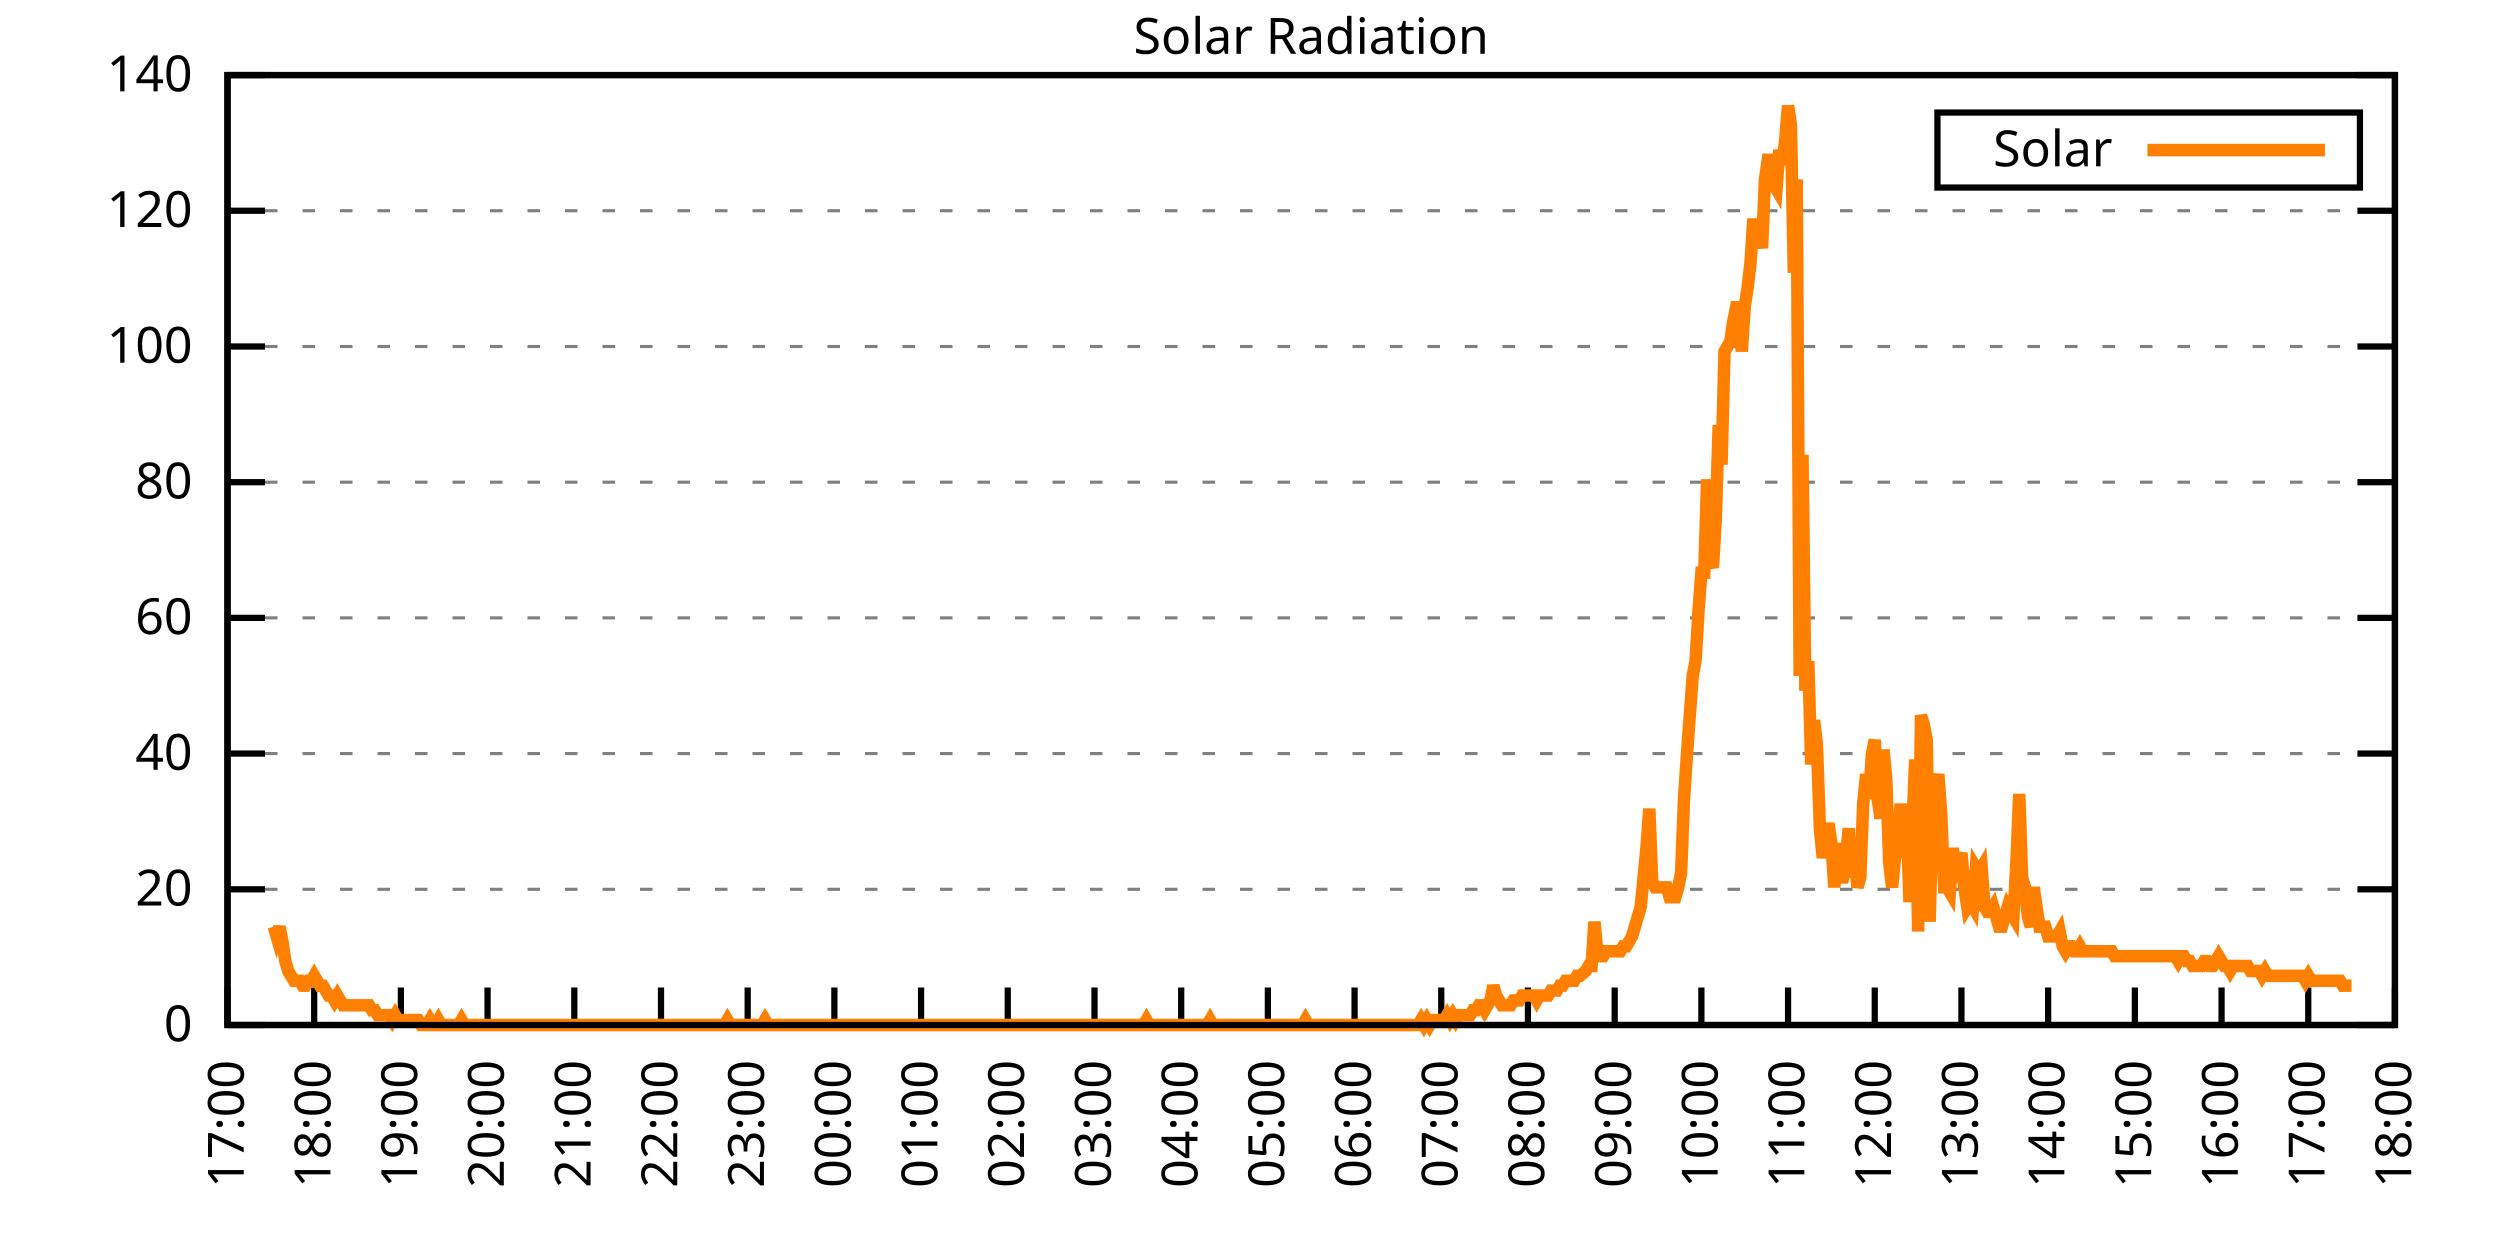
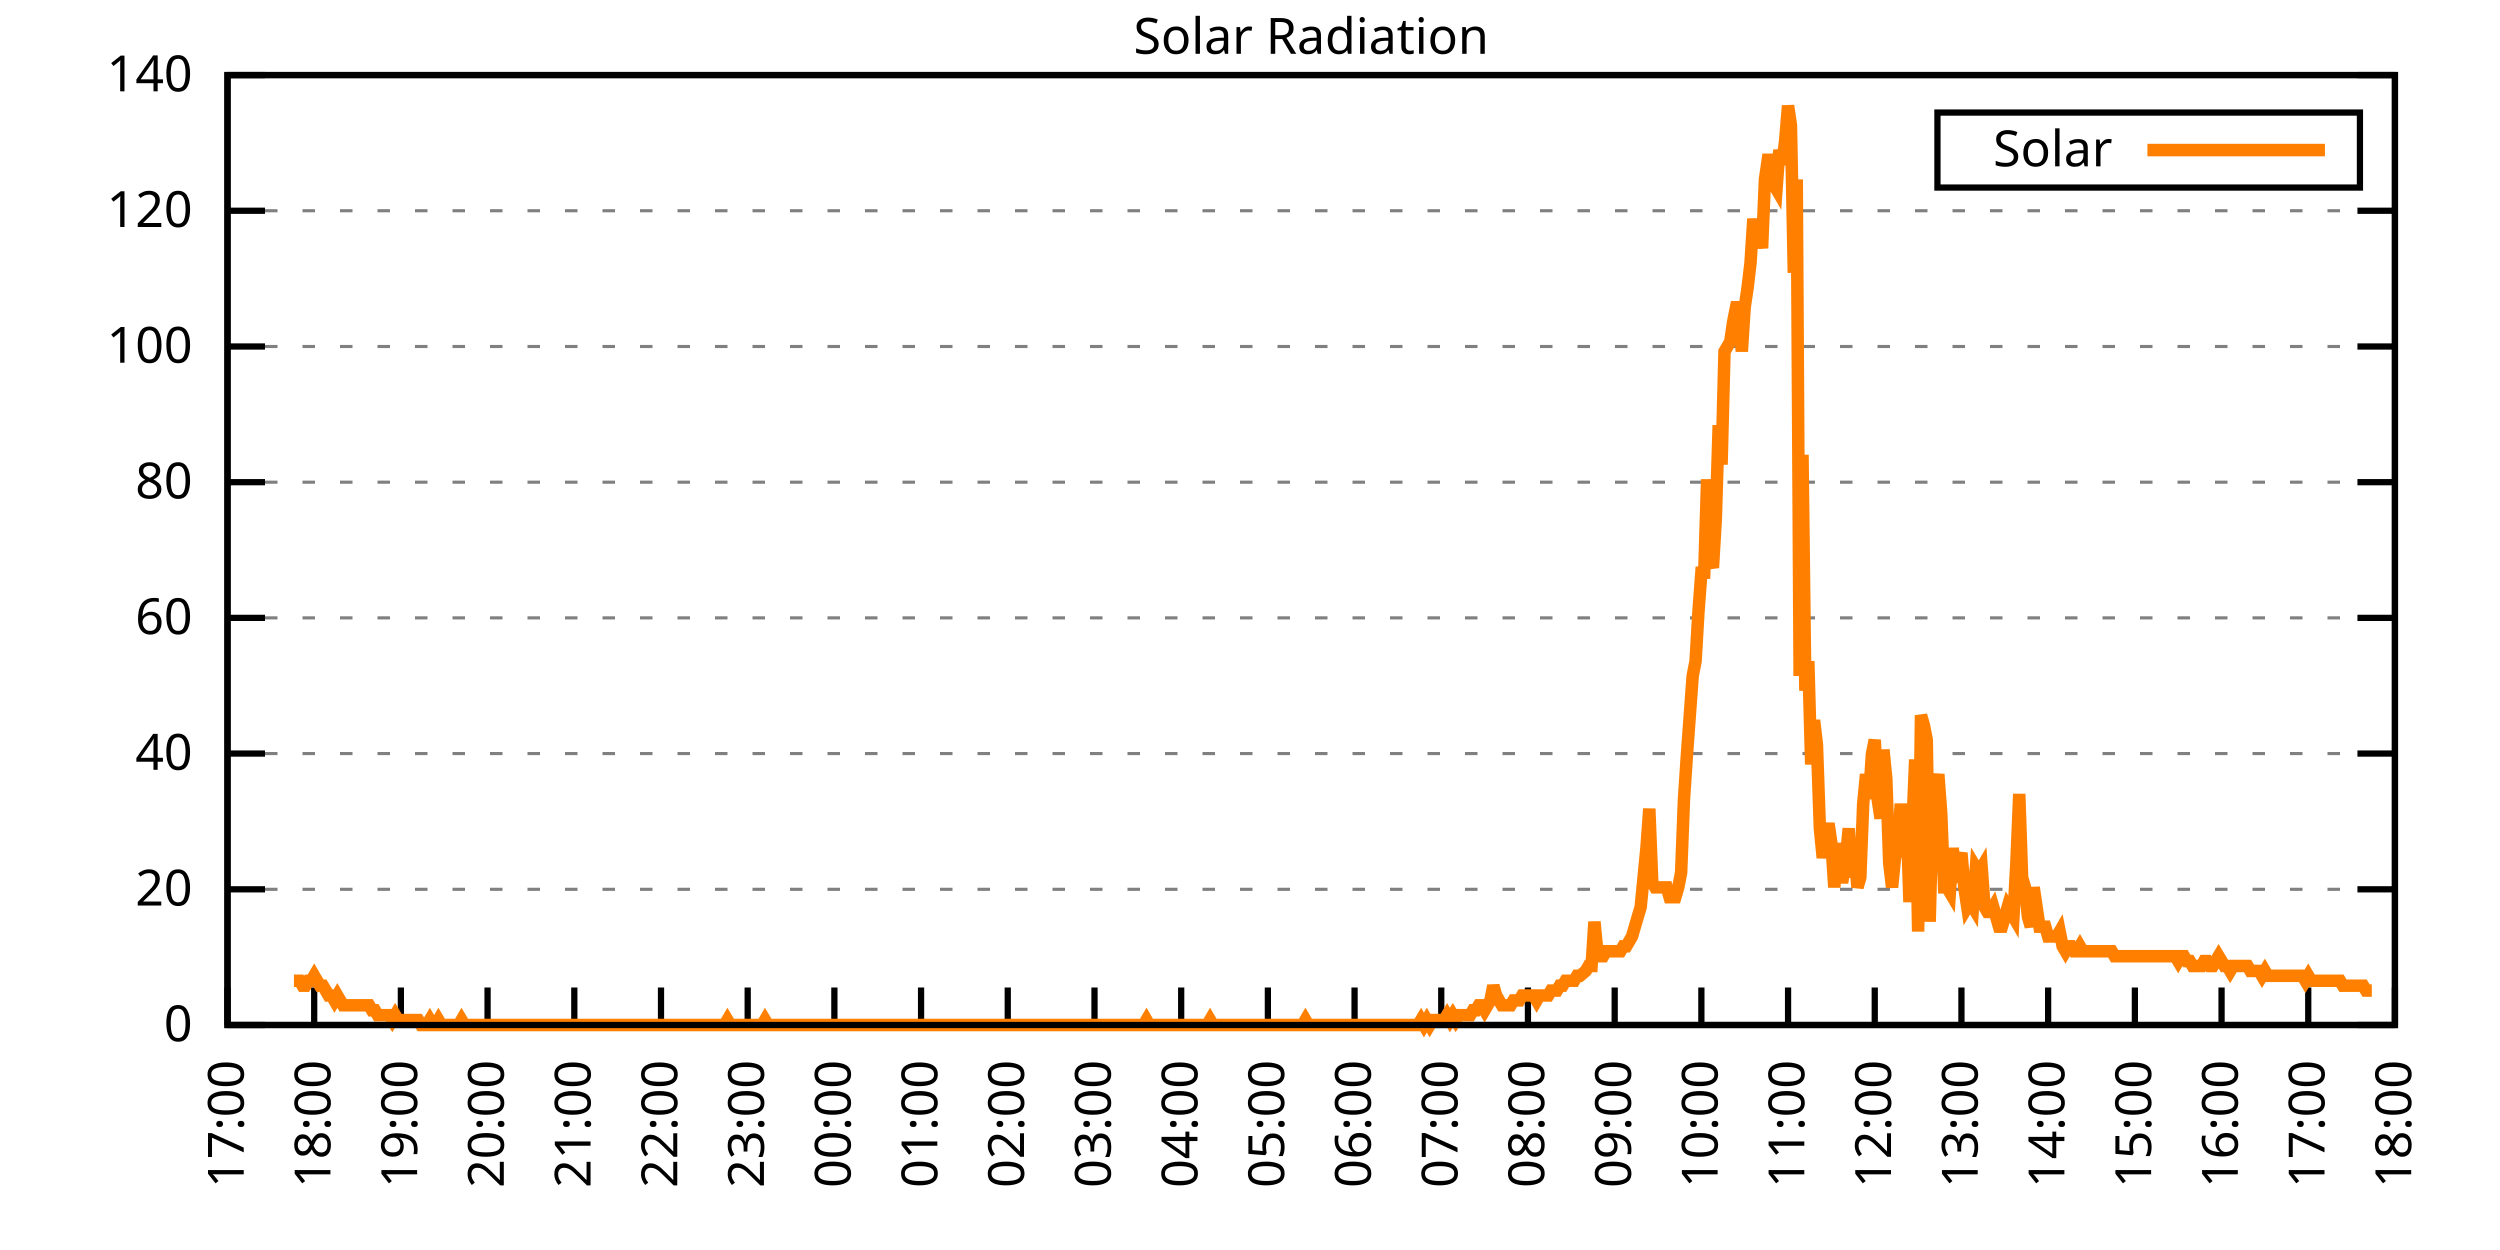
<svg xmlns="http://www.w3.org/2000/svg" xmlns:xlink="http://www.w3.org/1999/xlink" width="400" height="200" viewBox="0 0 400 200">
  <g id="gnuplot_canvas">
    <rect x="0" y="0" width="400" height="200" fill="none" />
    <defs>
      <circle id="gpDot" r="0.5" stroke-width="0.5" stroke="currentColor" />
      <path id="gpPt0" stroke-width="0.333" stroke="currentColor" d="M-1,0 h2 M0,-1 v2" />
      <path id="gpPt1" stroke-width="0.333" stroke="currentColor" d="M-1,-1 L1,1 M1,-1 L-1,1" />
      <path id="gpPt2" stroke-width="0.333" stroke="currentColor" d="M-1,0 L1,0 M0,-1 L0,1 M-1,-1 L1,1 M-1,1 L1,-1" />
      <rect id="gpPt3" stroke-width="0.333" stroke="currentColor" x="-1" y="-1" width="2" height="2" />
      <rect id="gpPt4" stroke-width="0.333" stroke="currentColor" fill="currentColor" x="-1" y="-1" width="2" height="2" />
      <circle id="gpPt5" stroke-width="0.333" stroke="currentColor" cx="0" cy="0" r="1" />
      <use xlink:href="#gpPt5" id="gpPt6" fill="currentColor" stroke="none" />
      <path id="gpPt7" stroke-width="0.333" stroke="currentColor" d="M0,-1.33 L-1.33,0.67 L1.33,0.67 z" />
      <use xlink:href="#gpPt7" id="gpPt8" fill="currentColor" stroke="none" />
      <use xlink:href="#gpPt7" id="gpPt9" stroke="currentColor" transform="rotate(180)" />
      <use xlink:href="#gpPt9" id="gpPt10" fill="currentColor" stroke="none" />
      <use xlink:href="#gpPt3" id="gpPt11" stroke="currentColor" transform="rotate(45)" />
      <use xlink:href="#gpPt11" id="gpPt12" fill="currentColor" stroke="none" />
      <path id="gpPt13" stroke-width="0.333" stroke="currentColor" d="M0,1.330 L1.265,0.411 L0.782,-1.067 L-0.782,-1.076 L-1.265,0.411 z" />
      <use xlink:href="#gpPt13" id="gpPt14" fill="currentColor" stroke="none" />
      <filter id="textbox" filterUnits="objectBoundingBox" x="0" y="0" height="1" width="1">
        <feFlood flood-color="white" flood-opacity="1" result="bgnd" />
        <feComposite in="SourceGraphic" in2="bgnd" operator="atop" />
      </filter>
      <filter id="greybox" filterUnits="objectBoundingBox" x="0" y="0" height="1" width="1">
        <feFlood flood-color="lightgrey" flood-opacity="1" result="grey" />
        <feComposite in="SourceGraphic" in2="grey" operator="atop" />
      </filter>
    </defs>
    <g fill="none" color="white" stroke="currentColor" stroke-width="1.00" stroke-linecap="butt" stroke-linejoin="miter">
</g>
    <g fill="none" color="black" stroke="currentColor" stroke-width="1.00" stroke-linecap="butt" stroke-linejoin="miter">
      <g stroke="none" shape-rendering="crispEdges">
        <polygon fill="rgb(255, 255, 255)" points="36.40,164.00 383.18,164.00 383.18,12.02 36.40,12.02 " />
      </g>
    </g>
    <g fill="none" color="black" stroke="currentColor" stroke-width="1.00" stroke-linecap="butt" stroke-linejoin="miter">
</g>
    <g fill="none" color="black" stroke="black" stroke-width="0.50" stroke-linecap="butt" stroke-linejoin="miter">
</g>
    <g fill="none" color="gray" stroke="currentColor" stroke-width="0.50" stroke-linecap="butt" stroke-linejoin="miter">
      <path stroke="gray" stroke-dasharray="2,4" class="gridline" d="M36.40,164.00 L383.19,164.00  " />
    </g>
    <g fill="none" color="gray" stroke="gray" stroke-width="1.00" stroke-linecap="butt" stroke-linejoin="miter">
</g>
    <g fill="none" color="black" stroke="currentColor" stroke-width="1.00" stroke-linecap="butt" stroke-linejoin="miter">
      <path stroke="black" d="M36.40,164.00 L42.40,164.00 M383.19,164.00 L377.19,164.00  " />
      <g transform="translate(30.80,166.60)" stroke="none" fill="black" font-family="Sans" font-size="8.00" text-anchor="end">
        <text>
          <tspan font-family="Sans"> 0</tspan>
        </text>
      </g>
    </g>
    <g fill="none" color="black" stroke="currentColor" stroke-width="1.00" stroke-linecap="butt" stroke-linejoin="miter">
</g>
    <g fill="none" color="black" stroke="black" stroke-width="0.50" stroke-linecap="butt" stroke-linejoin="miter">
</g>
    <g fill="none" color="gray" stroke="currentColor" stroke-width="0.50" stroke-linecap="butt" stroke-linejoin="miter">
      <path stroke="gray" stroke-dasharray="2,4" class="gridline" d="M36.40,142.29 L383.19,142.29  " />
    </g>
    <g fill="none" color="gray" stroke="gray" stroke-width="1.00" stroke-linecap="butt" stroke-linejoin="miter">
</g>
    <g fill="none" color="black" stroke="currentColor" stroke-width="1.00" stroke-linecap="butt" stroke-linejoin="miter">
      <path stroke="black" d="M36.40,142.29 L42.40,142.29 M383.19,142.29 L377.19,142.29  " />
      <g transform="translate(30.80,144.89)" stroke="none" fill="black" font-family="Sans" font-size="8.00" text-anchor="end">
        <text>
          <tspan font-family="Sans"> 20</tspan>
        </text>
      </g>
    </g>
    <g fill="none" color="black" stroke="currentColor" stroke-width="1.00" stroke-linecap="butt" stroke-linejoin="miter">
</g>
    <g fill="none" color="black" stroke="black" stroke-width="0.50" stroke-linecap="butt" stroke-linejoin="miter">
</g>
    <g fill="none" color="gray" stroke="currentColor" stroke-width="0.50" stroke-linecap="butt" stroke-linejoin="miter">
      <path stroke="gray" stroke-dasharray="2,4" class="gridline" d="M36.40,120.57 L383.19,120.57  " />
    </g>
    <g fill="none" color="gray" stroke="gray" stroke-width="1.00" stroke-linecap="butt" stroke-linejoin="miter">
</g>
    <g fill="none" color="black" stroke="currentColor" stroke-width="1.00" stroke-linecap="butt" stroke-linejoin="miter">
      <path stroke="black" d="M36.40,120.57 L42.40,120.57 M383.19,120.57 L377.19,120.57  " />
      <g transform="translate(30.80,123.17)" stroke="none" fill="black" font-family="Sans" font-size="8.00" text-anchor="end">
        <text>
          <tspan font-family="Sans"> 40</tspan>
        </text>
      </g>
    </g>
    <g fill="none" color="black" stroke="currentColor" stroke-width="1.00" stroke-linecap="butt" stroke-linejoin="miter">
</g>
    <g fill="none" color="black" stroke="black" stroke-width="0.50" stroke-linecap="butt" stroke-linejoin="miter">
</g>
    <g fill="none" color="gray" stroke="currentColor" stroke-width="0.50" stroke-linecap="butt" stroke-linejoin="miter">
      <path stroke="gray" stroke-dasharray="2,4" class="gridline" d="M36.40,98.86 L383.19,98.86  " />
    </g>
    <g fill="none" color="gray" stroke="gray" stroke-width="1.00" stroke-linecap="butt" stroke-linejoin="miter">
</g>
    <g fill="none" color="black" stroke="currentColor" stroke-width="1.00" stroke-linecap="butt" stroke-linejoin="miter">
      <path stroke="black" d="M36.40,98.86 L42.40,98.86 M383.19,98.86 L377.19,98.86  " />
      <g transform="translate(30.80,101.46)" stroke="none" fill="black" font-family="Sans" font-size="8.00" text-anchor="end">
        <text>
          <tspan font-family="Sans"> 60</tspan>
        </text>
      </g>
    </g>
    <g fill="none" color="black" stroke="currentColor" stroke-width="1.00" stroke-linecap="butt" stroke-linejoin="miter">
</g>
    <g fill="none" color="black" stroke="black" stroke-width="0.50" stroke-linecap="butt" stroke-linejoin="miter">
</g>
    <g fill="none" color="gray" stroke="currentColor" stroke-width="0.50" stroke-linecap="butt" stroke-linejoin="miter">
      <path stroke="gray" stroke-dasharray="2,4" class="gridline" d="M36.40,77.15 L383.19,77.15  " />
    </g>
    <g fill="none" color="gray" stroke="gray" stroke-width="1.00" stroke-linecap="butt" stroke-linejoin="miter">
</g>
    <g fill="none" color="black" stroke="currentColor" stroke-width="1.00" stroke-linecap="butt" stroke-linejoin="miter">
      <path stroke="black" d="M36.40,77.15 L42.40,77.15 M383.19,77.15 L377.19,77.15  " />
      <g transform="translate(30.80,79.75)" stroke="none" fill="black" font-family="Sans" font-size="8.00" text-anchor="end">
        <text>
          <tspan font-family="Sans"> 80</tspan>
        </text>
      </g>
    </g>
    <g fill="none" color="black" stroke="currentColor" stroke-width="1.00" stroke-linecap="butt" stroke-linejoin="miter">
</g>
    <g fill="none" color="black" stroke="black" stroke-width="0.50" stroke-linecap="butt" stroke-linejoin="miter">
</g>
    <g fill="none" color="gray" stroke="currentColor" stroke-width="0.50" stroke-linecap="butt" stroke-linejoin="miter">
      <path stroke="gray" stroke-dasharray="2,4" class="gridline" d="M36.40,55.44 L383.19,55.44  " />
    </g>
    <g fill="none" color="gray" stroke="gray" stroke-width="1.00" stroke-linecap="butt" stroke-linejoin="miter">
</g>
    <g fill="none" color="black" stroke="currentColor" stroke-width="1.00" stroke-linecap="butt" stroke-linejoin="miter">
      <path stroke="black" d="M36.40,55.44 L42.40,55.44 M383.19,55.44 L377.19,55.44  " />
      <g transform="translate(30.80,58.04)" stroke="none" fill="black" font-family="Sans" font-size="8.00" text-anchor="end">
        <text>
          <tspan font-family="Sans"> 100</tspan>
        </text>
      </g>
    </g>
    <g fill="none" color="black" stroke="currentColor" stroke-width="1.00" stroke-linecap="butt" stroke-linejoin="miter">
</g>
    <g fill="none" color="black" stroke="black" stroke-width="0.50" stroke-linecap="butt" stroke-linejoin="miter">
</g>
    <g fill="none" color="gray" stroke="currentColor" stroke-width="0.50" stroke-linecap="butt" stroke-linejoin="miter">
      <path stroke="gray" stroke-dasharray="2,4" class="gridline" d="M36.40,33.72 L383.19,33.72  " />
    </g>
    <g fill="none" color="gray" stroke="gray" stroke-width="1.00" stroke-linecap="butt" stroke-linejoin="miter">
</g>
    <g fill="none" color="black" stroke="currentColor" stroke-width="1.00" stroke-linecap="butt" stroke-linejoin="miter">
      <path stroke="black" d="M36.40,33.72 L42.40,33.72 M383.19,33.72 L377.19,33.72  " />
      <g transform="translate(30.80,36.32)" stroke="none" fill="black" font-family="Sans" font-size="8.00" text-anchor="end">
        <text>
          <tspan font-family="Sans"> 120</tspan>
        </text>
      </g>
    </g>
    <g fill="none" color="black" stroke="currentColor" stroke-width="1.00" stroke-linecap="butt" stroke-linejoin="miter">
</g>
    <g fill="none" color="black" stroke="black" stroke-width="0.50" stroke-linecap="butt" stroke-linejoin="miter">
</g>
    <g fill="none" color="gray" stroke="currentColor" stroke-width="0.50" stroke-linecap="butt" stroke-linejoin="miter">
      <path stroke="gray" stroke-dasharray="2,4" class="gridline" d="M36.40,12.01 L383.19,12.01  " />
    </g>
    <g fill="none" color="gray" stroke="gray" stroke-width="1.00" stroke-linecap="butt" stroke-linejoin="miter">
</g>
    <g fill="none" color="black" stroke="currentColor" stroke-width="1.00" stroke-linecap="butt" stroke-linejoin="miter">
      <path stroke="black" d="M36.40,12.01 L42.40,12.01 M383.19,12.01 L377.19,12.01  " />
      <g transform="translate(30.80,14.61)" stroke="none" fill="black" font-family="Sans" font-size="8.00" text-anchor="end">
        <text>
          <tspan font-family="Sans"> 140</tspan>
        </text>
      </g>
    </g>
    <g fill="none" color="black" stroke="currentColor" stroke-width="1.00" stroke-linecap="butt" stroke-linejoin="miter">
      <path stroke="black" d="M36.40,164.00 L36.40,158.00  " />
      <g transform="translate(39.00,169.60) rotate(270.00)" stroke="none" fill="black" font-family="Sans" font-size="8.00" text-anchor="end">
        <text>
          <tspan font-family="Sans">17:00</tspan>
        </text>
      </g>
    </g>
    <g fill="none" color="black" stroke="currentColor" stroke-width="1.00" stroke-linecap="butt" stroke-linejoin="miter">
      <path stroke="black" d="M50.27,164.00 L50.27,158.00  " />
      <g transform="translate(52.87,169.60) rotate(270.00)" stroke="none" fill="black" font-family="Sans" font-size="8.00" text-anchor="end">
        <text>
          <tspan font-family="Sans">18:00</tspan>
        </text>
      </g>
    </g>
    <g fill="none" color="black" stroke="currentColor" stroke-width="1.00" stroke-linecap="butt" stroke-linejoin="miter">
      <path stroke="black" d="M64.14,164.00 L64.14,158.00  " />
      <g transform="translate(66.74,169.60) rotate(270.00)" stroke="none" fill="black" font-family="Sans" font-size="8.00" text-anchor="end">
        <text>
          <tspan font-family="Sans">19:00</tspan>
        </text>
      </g>
    </g>
    <g fill="none" color="black" stroke="currentColor" stroke-width="1.00" stroke-linecap="butt" stroke-linejoin="miter">
      <path stroke="black" d="M78.01,164.00 L78.01,158.00  " />
      <g transform="translate(80.61,169.60) rotate(270.00)" stroke="none" fill="black" font-family="Sans" font-size="8.00" text-anchor="end">
        <text>
          <tspan font-family="Sans">20:00</tspan>
        </text>
      </g>
    </g>
    <g fill="none" color="black" stroke="currentColor" stroke-width="1.00" stroke-linecap="butt" stroke-linejoin="miter">
      <path stroke="black" d="M91.89,164.00 L91.89,158.00  " />
      <g transform="translate(94.49,169.60) rotate(270.00)" stroke="none" fill="black" font-family="Sans" font-size="8.00" text-anchor="end">
        <text>
          <tspan font-family="Sans">21:00</tspan>
        </text>
      </g>
    </g>
    <g fill="none" color="black" stroke="currentColor" stroke-width="1.00" stroke-linecap="butt" stroke-linejoin="miter">
      <path stroke="black" d="M105.76,164.00 L105.76,158.00  " />
      <g transform="translate(108.36,169.60) rotate(270.00)" stroke="none" fill="black" font-family="Sans" font-size="8.00" text-anchor="end">
        <text>
          <tspan font-family="Sans">22:00</tspan>
        </text>
      </g>
    </g>
    <g fill="none" color="black" stroke="currentColor" stroke-width="1.00" stroke-linecap="butt" stroke-linejoin="miter">
      <path stroke="black" d="M119.63,164.00 L119.63,158.00  " />
      <g transform="translate(122.23,169.60) rotate(270.00)" stroke="none" fill="black" font-family="Sans" font-size="8.00" text-anchor="end">
        <text>
          <tspan font-family="Sans">23:00</tspan>
        </text>
      </g>
    </g>
    <g fill="none" color="black" stroke="currentColor" stroke-width="1.00" stroke-linecap="butt" stroke-linejoin="miter">
      <path stroke="black" d="M133.50,164.00 L133.50,158.00  " />
      <g transform="translate(136.10,169.60) rotate(270.00)" stroke="none" fill="black" font-family="Sans" font-size="8.00" text-anchor="end">
        <text>
          <tspan font-family="Sans">00:00</tspan>
        </text>
      </g>
    </g>
    <g fill="none" color="black" stroke="currentColor" stroke-width="1.00" stroke-linecap="butt" stroke-linejoin="miter">
      <path stroke="black" d="M147.37,164.00 L147.37,158.00  " />
      <g transform="translate(149.97,169.60) rotate(270.00)" stroke="none" fill="black" font-family="Sans" font-size="8.00" text-anchor="end">
        <text>
          <tspan font-family="Sans">01:00</tspan>
        </text>
      </g>
    </g>
    <g fill="none" color="black" stroke="currentColor" stroke-width="1.00" stroke-linecap="butt" stroke-linejoin="miter">
      <path stroke="black" d="M161.24,164.00 L161.24,158.00  " />
      <g transform="translate(163.84,169.60) rotate(270.00)" stroke="none" fill="black" font-family="Sans" font-size="8.00" text-anchor="end">
        <text>
          <tspan font-family="Sans">02:00</tspan>
        </text>
      </g>
    </g>
    <g fill="none" color="black" stroke="currentColor" stroke-width="1.00" stroke-linecap="butt" stroke-linejoin="miter">
      <path stroke="black" d="M175.12,164.00 L175.12,158.00  " />
      <g transform="translate(177.72,169.60) rotate(270.00)" stroke="none" fill="black" font-family="Sans" font-size="8.00" text-anchor="end">
        <text>
          <tspan font-family="Sans">03:00</tspan>
        </text>
      </g>
    </g>
    <g fill="none" color="black" stroke="currentColor" stroke-width="1.00" stroke-linecap="butt" stroke-linejoin="miter">
      <path stroke="black" d="M188.99,164.00 L188.99,158.00  " />
      <g transform="translate(191.59,169.60) rotate(270.00)" stroke="none" fill="black" font-family="Sans" font-size="8.00" text-anchor="end">
        <text>
          <tspan font-family="Sans">04:00</tspan>
        </text>
      </g>
    </g>
    <g fill="none" color="black" stroke="currentColor" stroke-width="1.00" stroke-linecap="butt" stroke-linejoin="miter">
      <path stroke="black" d="M202.86,164.00 L202.86,158.00  " />
      <g transform="translate(205.46,169.60) rotate(270.00)" stroke="none" fill="black" font-family="Sans" font-size="8.00" text-anchor="end">
        <text>
          <tspan font-family="Sans">05:00</tspan>
        </text>
      </g>
    </g>
    <g fill="none" color="black" stroke="currentColor" stroke-width="1.00" stroke-linecap="butt" stroke-linejoin="miter">
      <path stroke="black" d="M216.73,164.00 L216.73,158.00  " />
      <g transform="translate(219.33,169.60) rotate(270.00)" stroke="none" fill="black" font-family="Sans" font-size="8.00" text-anchor="end">
        <text>
          <tspan font-family="Sans">06:00</tspan>
        </text>
      </g>
    </g>
    <g fill="none" color="black" stroke="currentColor" stroke-width="1.00" stroke-linecap="butt" stroke-linejoin="miter">
      <path stroke="black" d="M230.60,164.00 L230.60,158.00  " />
      <g transform="translate(233.20,169.60) rotate(270.00)" stroke="none" fill="black" font-family="Sans" font-size="8.00" text-anchor="end">
        <text>
          <tspan font-family="Sans">07:00</tspan>
        </text>
      </g>
    </g>
    <g fill="none" color="black" stroke="currentColor" stroke-width="1.00" stroke-linecap="butt" stroke-linejoin="miter">
      <path stroke="black" d="M244.47,164.00 L244.47,158.00  " />
      <g transform="translate(247.07,169.60) rotate(270.00)" stroke="none" fill="black" font-family="Sans" font-size="8.00" text-anchor="end">
        <text>
          <tspan font-family="Sans">08:00</tspan>
        </text>
      </g>
    </g>
    <g fill="none" color="black" stroke="currentColor" stroke-width="1.00" stroke-linecap="butt" stroke-linejoin="miter">
      <path stroke="black" d="M258.35,164.00 L258.35,158.00  " />
      <g transform="translate(260.95,169.60) rotate(270.00)" stroke="none" fill="black" font-family="Sans" font-size="8.00" text-anchor="end">
        <text>
          <tspan font-family="Sans">09:00</tspan>
        </text>
      </g>
    </g>
    <g fill="none" color="black" stroke="currentColor" stroke-width="1.00" stroke-linecap="butt" stroke-linejoin="miter">
      <path stroke="black" d="M272.22,164.00 L272.22,158.00  " />
      <g transform="translate(274.82,169.60) rotate(270.00)" stroke="none" fill="black" font-family="Sans" font-size="8.00" text-anchor="end">
        <text>
          <tspan font-family="Sans">10:00</tspan>
        </text>
      </g>
    </g>
    <g fill="none" color="black" stroke="currentColor" stroke-width="1.00" stroke-linecap="butt" stroke-linejoin="miter">
      <path stroke="black" d="M286.09,164.00 L286.09,158.00  " />
      <g transform="translate(288.69,169.60) rotate(270.00)" stroke="none" fill="black" font-family="Sans" font-size="8.00" text-anchor="end">
        <text>
          <tspan font-family="Sans">11:00</tspan>
        </text>
      </g>
    </g>
    <g fill="none" color="black" stroke="currentColor" stroke-width="1.00" stroke-linecap="butt" stroke-linejoin="miter">
      <path stroke="black" d="M299.96,164.00 L299.96,158.00  " />
      <g transform="translate(302.56,169.60) rotate(270.00)" stroke="none" fill="black" font-family="Sans" font-size="8.00" text-anchor="end">
        <text>
          <tspan font-family="Sans">12:00</tspan>
        </text>
      </g>
    </g>
    <g fill="none" color="black" stroke="currentColor" stroke-width="1.00" stroke-linecap="butt" stroke-linejoin="miter">
      <path stroke="black" d="M313.83,164.00 L313.83,158.00  " />
      <g transform="translate(316.43,169.60) rotate(270.00)" stroke="none" fill="black" font-family="Sans" font-size="8.00" text-anchor="end">
        <text>
          <tspan font-family="Sans">13:00</tspan>
        </text>
      </g>
    </g>
    <g fill="none" color="black" stroke="currentColor" stroke-width="1.00" stroke-linecap="butt" stroke-linejoin="miter">
      <path stroke="black" d="M327.70,164.00 L327.70,158.00  " />
      <g transform="translate(330.30,169.60) rotate(270.00)" stroke="none" fill="black" font-family="Sans" font-size="8.00" text-anchor="end">
        <text>
          <tspan font-family="Sans">14:00</tspan>
        </text>
      </g>
    </g>
    <g fill="none" color="black" stroke="currentColor" stroke-width="1.00" stroke-linecap="butt" stroke-linejoin="miter">
      <path stroke="black" d="M341.58,164.00 L341.58,158.00  " />
      <g transform="translate(344.18,169.60) rotate(270.00)" stroke="none" fill="black" font-family="Sans" font-size="8.00" text-anchor="end">
        <text>
          <tspan font-family="Sans">15:00</tspan>
        </text>
      </g>
    </g>
    <g fill="none" color="black" stroke="currentColor" stroke-width="1.00" stroke-linecap="butt" stroke-linejoin="miter">
      <path stroke="black" d="M355.45,164.00 L355.45,158.00  " />
      <g transform="translate(358.05,169.60) rotate(270.00)" stroke="none" fill="black" font-family="Sans" font-size="8.00" text-anchor="end">
        <text>
          <tspan font-family="Sans">16:00</tspan>
        </text>
      </g>
    </g>
    <g fill="none" color="black" stroke="currentColor" stroke-width="1.00" stroke-linecap="butt" stroke-linejoin="miter">
      <path stroke="black" d="M369.32,164.00 L369.32,158.00  " />
      <g transform="translate(371.92,169.60) rotate(270.00)" stroke="none" fill="black" font-family="Sans" font-size="8.00" text-anchor="end">
        <text>
          <tspan font-family="Sans">17:00</tspan>
        </text>
      </g>
    </g>
    <g fill="none" color="black" stroke="currentColor" stroke-width="1.00" stroke-linecap="butt" stroke-linejoin="miter">
      <path stroke="black" d="M383.19,164.00 L383.19,158.00  " />
      <g transform="translate(385.79,169.60) rotate(270.00)" stroke="none" fill="black" font-family="Sans" font-size="8.00" text-anchor="end">
        <text>
          <tspan font-family="Sans">18:00</tspan>
        </text>
      </g>
    </g>
    <g fill="none" color="black" stroke="currentColor" stroke-width="1.00" stroke-linecap="butt" stroke-linejoin="miter">
</g>
    <g fill="none" color="black" stroke="currentColor" stroke-width="1.00" stroke-linecap="butt" stroke-linejoin="miter">
      <path stroke="black" d="M36.40,12.01 L36.40,164.00 L383.19,164.00 L383.19,12.01 L36.40,12.01 Z  " />
    </g>
    <g fill="none" color="black" stroke="currentColor" stroke-width="1.00" stroke-linecap="butt" stroke-linejoin="miter">
</g>
    <g fill="none" color="black" stroke="currentColor" stroke-width="1.00" stroke-linecap="butt" stroke-linejoin="miter">
      <path stroke="black" d="M309.99,30.01 L309.99,18.01 L377.59,18.01 L377.59,30.01 L309.99,30.01 Z  " />
    </g>
    <g id="Solar_Radiation_plot_1">
      <g fill="none" color="white" stroke="black" stroke-width="2.00" stroke-linecap="butt" stroke-linejoin="miter">
</g>
      <g fill="none" color="black" stroke="currentColor" stroke-width="2.00" stroke-linecap="butt" stroke-linejoin="miter">
        <g transform="translate(337.99,26.61)" stroke="none" fill="black" font-family="Sans" font-size="8.00" text-anchor="end">
          <text>
            <tspan font-family="Sans">Solar</tspan>
          </text>
        </g>
      </g>
      <g fill="none" color="black" stroke="currentColor" stroke-width="2.00" stroke-linecap="butt" stroke-linejoin="miter">
-         <path stroke="rgb(255, 127,   0)" d="M343.59,24.01 L371.99,24.01 M43.80,148.27 L44.26,149.84 L44.72,148.27 L45.19,150.63 L45.65,153.77 L46.11,155.35   L46.57,156.13 L47.03,156.92 L47.50,156.92 L47.96,156.92 L48.42,157.71 L48.88,157.71 L49.35,156.92 L49.81,156.92   L50.27,156.13 L50.73,156.92 L51.20,157.71 L51.66,157.71 L52.12,158.49 L52.58,159.28 L53.05,159.28 L53.51,160.07   L53.97,159.28 L54.43,160.07 L54.90,160.85 L55.36,160.85 L55.82,160.85 L56.28,160.85 L56.75,160.85 L57.21,160.85   L57.67,160.85 L58.13,160.85 L58.59,160.85 L59.06,160.85 L59.52,161.64 L59.98,161.64 L60.44,162.43 L60.91,162.43   L61.37,162.43 L61.83,162.43 L62.29,162.43 L62.76,163.21 L63.22,162.43 L63.68,163.21 L64.14,163.21 L64.61,163.21   L65.07,163.21 L65.53,163.21 L65.99,163.21 L66.46,163.21 L66.92,163.21 L67.38,164.00 L67.84,164.00 L68.30,164.00   L68.77,163.21 L69.23,164.00 L69.69,164.00 L70.15,163.21 L70.62,164.00 L71.08,164.00 L71.54,164.00 L72.00,164.00   L72.47,164.00 L72.93,164.00 L73.39,164.00 L73.85,163.21 L74.32,164.00 L74.78,164.00 L75.24,164.00 L75.70,164.00   L76.17,164.00 L76.63,164.00 L77.09,164.00 L77.55,164.00 L78.01,164.00 L78.48,164.00 L78.94,164.00 L79.40,164.00   L79.86,164.00 L80.33,164.00 L80.79,164.00 L81.25,164.00 L81.71,164.00 L82.18,164.00 L82.64,164.00 L83.10,164.00   L83.56,164.00 L84.03,164.00 L84.49,164.00 L84.95,164.00 L85.41,164.00 L85.88,164.00 L86.34,164.00 L86.80,164.00   L87.26,164.00 L87.72,164.00 L88.19,164.00 L88.65,164.00 L89.11,164.00 L89.57,164.00 L90.04,164.00 L90.50,164.00   L90.96,164.00 L91.42,164.00 L91.89,164.00 L92.35,164.00 L92.81,164.00 L93.27,164.00 L93.74,164.00 L94.20,164.00   L94.66,164.00 L95.12,164.00 L95.59,164.00 L96.05,164.00 L96.51,164.00 L96.97,164.00 L97.44,164.00 L97.90,164.00   L98.36,164.00 L98.82,164.00 L99.28,164.00 L99.75,164.00 L100.21,164.00 L100.67,164.00 L101.13,164.00 L101.60,164.00   L102.06,164.00 L102.52,164.00 L102.98,164.00 L103.45,164.00 L103.91,164.00 L104.37,164.00 L104.83,164.00 L105.30,164.00   L105.76,164.00 L106.22,164.00 L106.68,164.00 L107.15,164.00 L107.61,164.00 L108.07,164.00 L108.53,164.00 L108.99,164.00   L109.46,164.00 L109.92,164.00 L110.38,164.00 L110.84,164.00 L111.31,164.00 L111.77,164.00 L112.23,164.00 L112.69,164.00   L113.16,164.00 L113.62,164.00 L114.08,164.00 L114.54,164.00 L115.01,164.00 L115.47,164.00 L115.93,164.00 L116.39,163.21   L116.86,164.00 L117.32,164.00 L117.78,164.00 L118.24,164.00 L118.70,164.00 L119.17,164.00 L119.63,164.00 L120.09,164.00   L120.55,164.00 L121.02,164.00 L121.48,164.00 L121.94,164.00 L122.40,163.21 L122.87,164.00 L123.33,164.00 L123.79,164.00   L124.25,164.00 L124.72,164.00 L125.18,164.00 L125.64,164.00 L126.10,164.00 L126.57,164.00 L127.03,164.00 L127.49,164.00   L127.95,164.00 L128.41,164.00 L128.88,164.00 L129.34,164.00 L129.80,164.00 L130.26,164.00 L130.73,164.00 L131.19,164.00   L131.65,164.00 L132.11,164.00 L132.58,164.00 L133.04,164.00 L133.50,164.00 L133.96,164.00 L134.43,164.00 L134.89,164.00   L135.35,164.00 L135.81,164.00 L136.28,164.00 L136.74,164.00 L137.20,164.00 L137.66,164.00 L138.13,164.00 L138.59,164.00   L139.05,164.00 L139.51,164.00 L139.97,164.00 L140.44,164.00 L140.90,164.00 L141.36,164.00 L141.82,164.00 L142.29,164.00   L142.75,164.00 L143.21,164.00 L143.67,164.00 L144.14,164.00 L144.60,164.00 L145.06,164.00 L145.52,164.00 L145.99,164.00   L146.45,164.00 L146.91,164.00 L147.37,164.00 L147.84,164.00 L148.30,164.00 L148.76,164.00 L149.22,164.00 L149.68,164.00   L150.15,164.00 L150.61,164.00 L151.07,164.00 L151.53,164.00 L152.00,164.00 L152.46,164.00 L152.92,164.00 L153.38,164.00   L153.85,164.00 L154.31,164.00 L154.77,164.00 L155.23,164.00 L155.70,164.00 L156.16,164.00 L156.62,164.00 L157.08,164.00   L157.55,164.00 L158.01,164.00 L158.47,164.00 L158.93,164.00 L159.39,164.00 L159.86,164.00 L160.32,164.00 L160.78,164.00   L161.24,164.00 L161.71,164.00 L162.17,164.00 L162.63,164.00 L163.09,164.00 L163.56,164.00 L164.02,164.00 L164.48,164.00   L164.94,164.00 L165.41,164.00 L165.87,164.00 L166.33,164.00 L166.79,164.00 L167.26,164.00 L167.72,164.00 L168.18,164.00   L168.64,164.00 L169.10,164.00 L169.57,164.00 L170.03,164.00 L170.49,164.00 L170.95,164.00 L171.42,164.00 L171.88,164.00   L172.34,164.00 L172.80,164.00 L173.27,164.00 L173.73,164.00 L174.19,164.00 L174.65,164.00 L175.12,164.00 L175.58,164.00   L176.04,164.00 L176.50,164.00 L176.97,164.00 L177.43,164.00 L177.89,164.00 L178.35,164.00 L178.82,164.00 L179.28,164.00   L179.74,164.00 L180.20,164.00 L180.66,164.00 L181.13,164.00 L181.59,164.00 L182.05,164.00 L182.51,164.00 L182.98,164.00   L183.44,163.21 L183.90,164.00 L184.36,164.00 L184.83,164.00 L185.29,164.00 L185.75,164.00 L186.21,164.00 L186.68,164.00   L187.14,164.00 L187.60,164.00 L188.06,164.00 L188.53,164.00 L188.99,164.00 L189.45,164.00 L189.91,164.00 L190.37,164.00   L190.84,164.00 L191.30,164.00 L191.76,164.00 L192.22,164.00 L192.69,164.00 L193.15,164.00 L193.61,163.21 L194.07,164.00   L194.54,164.00 L195.00,164.00 L195.46,164.00 L195.92,164.00 L196.39,164.00 L196.85,164.00 L197.31,164.00 L197.77,164.00   L198.24,164.00 L198.70,164.00 L199.16,164.00 L199.62,164.00 L200.08,164.00 L200.55,164.00 L201.01,164.00 L201.47,164.00   L201.93,164.00 L202.40,164.00 L202.86,164.00 L203.32,164.00 L203.78,164.00 L204.25,164.00 L204.71,164.00 L205.17,164.00   L205.63,164.00 L206.10,164.00 L206.56,164.00 L207.02,164.00 L207.48,164.00 L207.95,164.00 L208.41,164.00 L208.87,163.21   L209.33,164.00 L209.80,164.00 L210.26,164.00 L210.72,164.00 L211.18,164.00 L211.64,164.00 L212.11,164.00 L212.57,164.00   L213.03,164.00 L213.49,164.00 L213.96,164.00 L214.42,164.00 L214.88,164.00 L215.34,164.00 L215.81,164.00 L216.27,164.00   L216.73,164.00 L217.19,164.00 L217.66,164.00 L218.12,164.00 L218.58,164.00 L219.04,164.00 L219.51,164.00 L219.97,164.00   L220.43,164.00 L220.89,164.00 L221.35,164.00 L221.82,164.00 L222.28,164.00 L222.74,164.00 L223.20,164.00 L223.67,164.00   L224.13,164.00 L224.59,164.00 L225.05,164.00 L225.52,164.00 L225.98,164.00 L226.44,164.00 L226.90,164.00 L227.37,163.21   L227.83,164.00 L228.29,163.21 L228.75,164.00 L229.22,163.21 L229.68,163.21 L230.14,163.21 L230.60,163.21 L231.06,163.21   L231.53,162.43 L231.99,163.21 L232.45,162.43 L232.91,163.21 L233.38,162.43 L233.84,162.43 L234.30,162.43 L234.76,162.43   L235.23,162.43 L235.69,161.64 L236.15,161.64 L236.61,160.85 L237.08,160.85 L237.54,161.64 L238.00,160.85 L238.46,160.07   L238.93,157.71 L239.39,159.28 L239.85,160.07 L240.31,160.85 L240.77,160.85 L241.24,160.85 L241.70,160.85 L242.16,160.07   L242.62,160.07 L243.09,160.07 L243.55,159.28 L244.01,159.28 L244.47,159.28 L244.94,159.28 L245.40,159.28 L245.86,160.07   L246.32,159.28 L246.79,159.28 L247.25,159.28 L247.71,159.28 L248.17,158.49 L248.64,158.49 L249.10,158.49 L249.56,157.71   L250.02,157.71 L250.49,156.92 L250.95,156.92 L251.41,156.92 L251.87,156.92 L252.33,156.13 L252.80,156.13 L253.72,155.35   L254.18,154.56 L254.65,154.56 L255.11,147.48 L255.57,152.20 L256.03,152.99 L256.50,152.99 L256.96,152.20 L257.42,152.20   L257.88,152.20 L258.35,152.20 L258.81,152.20 L259.27,152.20 L259.73,151.41 L260.20,151.41 L260.66,150.63 L261.12,149.84   L261.58,148.27 L262.04,146.70 L262.51,145.12 L262.97,140.40 L263.43,135.68 L263.89,129.39 L264.36,141.19 L264.82,141.98   L265.28,141.98 L265.74,141.98 L266.21,141.98 L266.67,141.98 L267.13,143.55 L267.59,143.55 L268.06,143.55 L268.52,141.98   L268.98,139.62 L269.44,127.82 L269.91,120.74 L270.37,114.44 L270.83,108.15 L271.29,105.79 L271.75,97.93 L272.22,91.63   L272.68,91.63 L273.14,76.69 L273.60,89.27 L274.07,90.85 L274.53,82.98 L274.99,68.04 L275.45,74.33 L275.92,56.24   L276.38,55.45 L276.84,54.66 L277.30,51.52 L277.77,49.16 L278.23,49.16 L278.69,56.24 L279.15,49.16 L279.62,46.01   L280.08,42.08 L280.54,35.00 L281.00,39.72 L281.46,35.79 L281.93,39.72 L282.39,28.71 L282.85,25.56 L283.31,25.56   L283.78,29.49 L284.24,30.28 L284.70,23.99 L285.16,26.35 L285.63,22.41 L286.09,16.91 L286.55,20.05 L287.01,43.65   L287.48,28.71 L287.94,108.15 L288.40,72.76 L288.86,110.51 L289.33,105.79 L289.79,122.31 L290.25,115.23 L290.71,119.16   L291.18,132.54 L291.64,137.26 L292.10,134.11 L292.56,131.75 L293.02,134.90 L293.49,141.98 L293.95,134.90 L294.41,140.40   L294.87,140.40 L295.34,137.26 L295.80,132.54 L296.26,140.40 L296.72,136.47 L297.19,141.98 L297.65,140.40 L298.11,128.60   L298.57,123.88 L299.04,127.82 L299.50,120.74 L299.96,118.38 L300.42,127.82 L300.89,130.96 L301.35,119.95 L301.81,124.67   L302.27,138.04 L302.73,141.98 L303.20,137.26 L303.66,135.68 L304.12,128.60 L304.58,135.68 L305.05,130.18 L305.51,144.34   L305.97,132.54 L306.43,121.52 L306.90,149.05 L307.36,114.44 L307.82,116.02 L308.28,118.38 L308.75,147.48 L309.21,129.39   L309.67,126.24 L310.13,123.88 L310.60,130.18 L311.06,141.98 L311.52,141.98 L311.98,142.76 L312.44,135.68 L312.91,141.19   L313.37,138.04 L313.83,136.47 L314.29,141.98 L314.76,145.12 L315.22,144.34 L315.68,145.12 L316.14,138.83 L316.61,139.62   L317.07,138.83 L317.53,145.12 L317.99,145.91 L318.46,145.91 L318.92,145.12 L319.38,146.70 L319.84,148.27 L320.31,148.27   L320.77,146.70 L321.23,145.12 L321.69,145.91 L322.15,146.70 L322.62,138.04 L323.08,127.03 L323.54,140.40 L324.00,141.98   L324.47,146.70 L324.93,148.27 L325.39,141.98 L325.85,145.12 L326.32,148.27 L326.78,148.27 L327.24,148.27 L327.70,149.84   L328.17,149.84 L328.63,149.84 L329.09,149.84 L329.55,149.05 L330.02,151.41 L330.48,152.20 L330.94,151.41 L331.40,151.41   L331.87,152.20 L332.33,152.20 L332.79,151.41 L333.25,152.20 L333.71,152.20 L334.18,152.20 L334.64,152.20 L335.10,152.20   L335.56,152.20 L336.03,152.20 L336.49,152.20 L336.95,152.20 L337.41,152.20 L337.88,152.20 L338.34,152.99 L338.80,152.99   L339.26,152.99 L339.73,152.99 L340.19,152.99 L340.65,152.99 L341.11,152.99 L341.58,152.99 L342.04,152.99 L342.50,152.99   L342.96,152.99 L343.42,152.99 L343.89,152.99 L344.35,152.99 L344.81,152.99 L345.27,152.99 L345.74,152.99 L346.20,152.99   L346.66,152.99 L347.12,152.99 L347.59,152.99 L348.05,152.99 L348.51,153.77 L348.97,152.99 L349.44,152.99 L349.90,153.77   L350.36,153.77 L350.82,154.56 L351.29,154.56 L351.75,154.56 L352.21,154.56 L352.67,153.77 L353.13,153.77 L353.60,154.56   L354.06,154.56 L354.52,153.77 L354.98,152.99 L355.45,153.77 L355.91,154.56 L356.37,154.56 L356.83,155.35 L357.30,154.56   L357.76,154.56 L358.22,154.56 L358.68,154.56 L359.15,154.56 L359.61,154.56 L360.07,155.35 L360.53,155.35 L361.00,155.35   L361.46,155.35 L361.92,156.13 L362.38,155.35 L362.84,156.13 L363.31,156.13 L363.77,156.13 L364.23,156.13 L364.69,156.13   L365.16,156.13 L365.62,156.13 L366.08,156.13 L366.54,156.13 L367.01,156.13 L367.47,156.13 L367.93,156.13 L368.39,156.13   L368.86,156.92 L369.32,156.13 L369.78,156.92 L370.24,156.92 L370.71,156.92 L371.17,156.92 L371.63,156.92 L372.09,156.92   L372.56,156.92 L373.02,156.92 L373.48,156.92 L373.94,156.92 L374.40,156.92 L374.87,157.71 L375.33,157.71 L375.79,157.71   L376.25,157.71  " />
+         <path stroke="rgb(255, 127,   0)" d="M343.59,24.01 L371.99,24.01 M47.03,156.92 L47.50,156.92 L47.96,156.92 L48.42,157.71 L48.88,157.71 L49.35,156.92   L49.81,156.92 L50.27,156.13 L50.73,156.92 L51.20,157.71 L51.66,157.71 L52.12,158.49 L52.58,159.28 L53.05,159.28   L53.51,160.07 L53.97,159.28 L54.43,160.07 L54.90,160.85 L55.36,160.85 L55.82,160.85 L56.28,160.85 L56.75,160.85   L57.21,160.85 L57.67,160.85 L58.13,160.85 L58.59,160.85 L59.06,160.85 L59.52,161.64 L59.98,161.64 L60.44,162.43   L60.91,162.43 L61.37,162.43 L61.83,162.43 L62.29,162.43 L62.76,163.21 L63.22,162.43 L63.68,163.21 L64.14,163.21   L64.61,163.21 L65.07,163.21 L65.53,163.21 L65.99,163.21 L66.46,163.21 L66.92,163.21 L67.38,164.00 L67.84,164.00   L68.30,164.00 L68.77,163.21 L69.23,164.00 L69.69,164.00 L70.15,163.21 L70.62,164.00 L71.08,164.00 L71.54,164.00   L72.00,164.00 L72.47,164.00 L72.93,164.00 L73.39,164.00 L73.85,163.21 L74.32,164.00 L74.78,164.00 L75.24,164.00   L75.70,164.00 L76.17,164.00 L76.63,164.00 L77.09,164.00 L77.55,164.00 L78.01,164.00 L78.48,164.00 L78.94,164.00   L79.40,164.00 L79.86,164.00 L80.33,164.00 L80.79,164.00 L81.25,164.00 L81.71,164.00 L82.18,164.00 L82.64,164.00   L83.10,164.00 L83.56,164.00 L84.03,164.00 L84.49,164.00 L84.95,164.00 L85.41,164.00 L85.88,164.00 L86.34,164.00   L86.80,164.00 L87.26,164.00 L87.72,164.00 L88.19,164.00 L88.65,164.00 L89.11,164.00 L89.57,164.00 L90.04,164.00   L90.50,164.00 L90.96,164.00 L91.42,164.00 L91.89,164.00 L92.35,164.00 L92.81,164.00 L93.27,164.00 L93.74,164.00   L94.20,164.00 L94.66,164.00 L95.12,164.00 L95.59,164.00 L96.05,164.00 L96.51,164.00 L96.97,164.00 L97.44,164.00   L97.90,164.00 L98.36,164.00 L98.82,164.00 L99.28,164.00 L99.75,164.00 L100.21,164.00 L100.67,164.00 L101.13,164.00   L101.60,164.00 L102.06,164.00 L102.52,164.00 L102.98,164.00 L103.45,164.00 L103.91,164.00 L104.37,164.00 L104.83,164.00   L105.30,164.00 L105.76,164.00 L106.22,164.00 L106.68,164.00 L107.15,164.00 L107.61,164.00 L108.07,164.00 L108.53,164.00   L108.99,164.00 L109.46,164.00 L109.92,164.00 L110.38,164.00 L110.84,164.00 L111.31,164.00 L111.77,164.00 L112.23,164.00   L112.69,164.00 L113.16,164.00 L113.62,164.00 L114.08,164.00 L114.54,164.00 L115.01,164.00 L115.47,164.00 L115.93,164.00   L116.39,163.21 L116.86,164.00 L117.32,164.00 L117.78,164.00 L118.24,164.00 L118.70,164.00 L119.17,164.00 L119.63,164.00   L120.09,164.00 L120.55,164.00 L121.02,164.00 L121.48,164.00 L121.94,164.00 L122.40,163.21 L122.87,164.00 L123.33,164.00   L123.79,164.00 L124.25,164.00 L124.72,164.00 L125.18,164.00 L125.64,164.00 L126.10,164.00 L126.57,164.00 L127.03,164.00   L127.49,164.00 L127.95,164.00 L128.41,164.00 L128.88,164.00 L129.34,164.00 L129.80,164.00 L130.26,164.00 L130.73,164.00   L131.19,164.00 L131.65,164.00 L132.11,164.00 L132.58,164.00 L133.04,164.00 L133.50,164.00 L133.96,164.00 L134.43,164.00   L134.89,164.00 L135.35,164.00 L135.81,164.00 L136.28,164.00 L136.74,164.00 L137.20,164.00 L137.66,164.00 L138.13,164.00   L138.59,164.00 L139.05,164.00 L139.51,164.00 L139.97,164.00 L140.44,164.00 L140.90,164.00 L141.36,164.00 L141.82,164.00   L142.29,164.00 L142.75,164.00 L143.21,164.00 L143.67,164.00 L144.14,164.00 L144.60,164.00 L145.06,164.00 L145.52,164.00   L145.99,164.00 L146.45,164.00 L146.91,164.00 L147.37,164.00 L147.84,164.00 L148.30,164.00 L148.76,164.00 L149.22,164.00   L149.68,164.00 L150.15,164.00 L150.61,164.00 L151.07,164.00 L151.53,164.00 L152.00,164.00 L152.46,164.00 L152.92,164.00   L153.38,164.00 L153.85,164.00 L154.31,164.00 L154.77,164.00 L155.23,164.00 L155.70,164.00 L156.16,164.00 L156.62,164.00   L157.08,164.00 L157.55,164.00 L158.01,164.00 L158.47,164.00 L158.93,164.00 L159.39,164.00 L159.86,164.00 L160.32,164.00   L160.78,164.00 L161.24,164.00 L161.71,164.00 L162.17,164.00 L162.63,164.00 L163.09,164.00 L163.56,164.00 L164.02,164.00   L164.48,164.00 L164.94,164.00 L165.41,164.00 L165.87,164.00 L166.33,164.00 L166.79,164.00 L167.26,164.00 L167.72,164.00   L168.18,164.00 L168.64,164.00 L169.10,164.00 L169.57,164.00 L170.03,164.00 L170.49,164.00 L170.95,164.00 L171.42,164.00   L171.88,164.00 L172.34,164.00 L172.80,164.00 L173.27,164.00 L173.73,164.00 L174.19,164.00 L174.65,164.00 L175.12,164.00   L175.58,164.00 L176.04,164.00 L176.50,164.00 L176.97,164.00 L177.43,164.00 L177.89,164.00 L178.35,164.00 L178.82,164.00   L179.28,164.00 L179.74,164.00 L180.20,164.00 L180.66,164.00 L181.13,164.00 L181.59,164.00 L182.05,164.00 L182.51,164.00   L182.98,164.00 L183.44,163.21 L183.90,164.00 L184.36,164.00 L184.83,164.00 L185.29,164.00 L185.75,164.00 L186.21,164.00   L186.68,164.00 L187.14,164.00 L187.60,164.00 L188.06,164.00 L188.53,164.00 L188.99,164.00 L189.45,164.00 L189.91,164.00   L190.37,164.00 L190.84,164.00 L191.30,164.00 L191.76,164.00 L192.22,164.00 L192.69,164.00 L193.15,164.00 L193.61,163.21   L194.07,164.00 L194.54,164.00 L195.00,164.00 L195.46,164.00 L195.92,164.00 L196.39,164.00 L196.85,164.00 L197.31,164.00   L197.77,164.00 L198.24,164.00 L198.70,164.00 L199.16,164.00 L199.62,164.00 L200.08,164.00 L200.55,164.00 L201.01,164.00   L201.47,164.00 L201.93,164.00 L202.40,164.00 L202.86,164.00 L203.32,164.00 L203.78,164.00 L204.25,164.00 L204.71,164.00   L205.17,164.00 L205.63,164.00 L206.10,164.00 L206.56,164.00 L207.02,164.00 L207.48,164.00 L207.95,164.00 L208.41,164.00   L208.87,163.21 L209.33,164.00 L209.80,164.00 L210.26,164.00 L210.72,164.00 L211.18,164.00 L211.64,164.00 L212.11,164.00   L212.57,164.00 L213.03,164.00 L213.49,164.00 L213.96,164.00 L214.42,164.00 L214.88,164.00 L215.34,164.00 L215.81,164.00   L216.27,164.00 L216.73,164.00 L217.19,164.00 L217.66,164.00 L218.12,164.00 L218.58,164.00 L219.04,164.00 L219.51,164.00   L219.97,164.00 L220.43,164.00 L220.89,164.00 L221.35,164.00 L221.82,164.00 L222.28,164.00 L222.74,164.00 L223.20,164.00   L223.67,164.00 L224.13,164.00 L224.59,164.00 L225.05,164.00 L225.52,164.00 L225.98,164.00 L226.44,164.00 L226.90,164.00   L227.37,163.21 L227.83,164.00 L228.29,163.21 L228.75,164.00 L229.22,163.21 L229.68,163.21 L230.14,163.21 L230.60,163.21   L231.06,163.21 L231.53,162.43 L231.99,163.21 L232.45,162.43 L232.91,163.21 L233.38,162.43 L233.84,162.43 L234.30,162.43   L234.76,162.43 L235.23,162.43 L235.69,161.64 L236.15,161.64 L236.61,160.85 L237.08,160.85 L237.54,161.64 L238.00,160.85   L238.46,160.07 L238.93,157.71 L239.39,159.28 L239.85,160.07 L240.31,160.85 L240.77,160.85 L241.24,160.85 L241.70,160.85   L242.16,160.07 L242.62,160.07 L243.09,160.07 L243.55,159.28 L244.01,159.28 L244.47,159.28 L244.94,159.28 L245.40,159.28   L245.86,160.07 L246.32,159.28 L246.79,159.28 L247.25,159.28 L247.71,159.28 L248.17,158.49 L248.64,158.49 L249.10,158.49   L249.56,157.71 L250.02,157.71 L250.49,156.92 L250.95,156.92 L251.41,156.92 L251.87,156.92 L252.33,156.13 L252.80,156.13   L253.72,155.35 L254.18,154.56 L254.65,154.56 L255.11,147.48 L255.57,152.20 L256.03,152.99 L256.50,152.99 L256.96,152.20   L257.42,152.20 L257.88,152.20 L258.35,152.20 L258.81,152.20 L259.27,152.20 L259.73,151.41 L260.20,151.41 L260.66,150.63   L261.12,149.84 L261.58,148.27 L262.04,146.70 L262.51,145.12 L262.97,140.40 L263.43,135.68 L263.89,129.39 L264.36,141.19   L264.82,141.98 L265.28,141.98 L265.74,141.98 L266.21,141.98 L266.67,141.98 L267.13,143.55 L267.59,143.55 L268.06,143.55   L268.52,141.98 L268.98,139.62 L269.44,127.82 L269.91,120.74 L270.37,114.44 L270.83,108.15 L271.29,105.79 L271.75,97.93   L272.22,91.63 L272.68,91.63 L273.14,76.69 L273.60,89.27 L274.07,90.85 L274.53,82.98 L274.99,68.04 L275.45,74.33   L275.92,56.24 L276.38,55.45 L276.84,54.66 L277.30,51.52 L277.77,49.16 L278.23,49.16 L278.69,56.24 L279.15,49.16   L279.62,46.01 L280.08,42.08 L280.54,35.00 L281.00,39.72 L281.46,35.79 L281.93,39.72 L282.39,28.71 L282.85,25.56   L283.31,25.56 L283.78,29.49 L284.24,30.28 L284.70,23.99 L285.16,26.35 L285.63,22.41 L286.09,16.91 L286.55,20.05   L287.01,43.65 L287.48,28.71 L287.94,108.15 L288.40,72.76 L288.86,110.51 L289.33,105.79 L289.79,122.31 L290.25,115.23   L290.71,119.16 L291.18,132.54 L291.64,137.26 L292.10,134.11 L292.56,131.75 L293.02,134.90 L293.49,141.98 L293.95,134.90   L294.41,140.40 L294.87,140.40 L295.34,137.26 L295.80,132.54 L296.26,140.40 L296.72,136.47 L297.19,141.98 L297.65,140.40   L298.11,128.60 L298.57,123.88 L299.04,127.82 L299.50,120.74 L299.96,118.38 L300.42,127.82 L300.89,130.96 L301.35,119.95   L301.81,124.67 L302.27,138.04 L302.73,141.98 L303.20,137.26 L303.66,135.68 L304.12,128.60 L304.58,135.68 L305.05,130.18   L305.51,144.34 L305.97,132.54 L306.43,121.52 L306.90,149.05 L307.36,114.44 L307.82,116.02 L308.28,118.38 L308.75,147.48   L309.21,129.39 L309.67,126.24 L310.13,123.88 L310.60,130.18 L311.06,141.98 L311.52,141.98 L311.98,142.76 L312.44,135.68   L312.91,141.19 L313.37,138.04 L313.83,136.47 L314.29,141.98 L314.76,145.12 L315.22,144.34 L315.68,145.12 L316.14,138.83   L316.61,139.62 L317.07,138.83 L317.53,145.12 L317.99,145.91 L318.46,145.91 L318.92,145.12 L319.38,146.70 L319.84,148.27   L320.31,148.27 L320.77,146.70 L321.23,145.12 L321.69,145.91 L322.15,146.70 L322.62,138.04 L323.08,127.03 L323.54,140.40   L324.00,141.98 L324.47,146.70 L324.93,148.27 L325.39,141.98 L325.85,145.12 L326.32,148.27 L326.78,148.27 L327.24,148.27   L327.70,149.84 L328.17,149.84 L328.63,149.84 L329.09,149.84 L329.55,149.05 L330.02,151.41 L330.48,152.20 L330.94,151.41   L331.40,151.41 L331.87,152.20 L332.33,152.20 L332.79,151.41 L333.25,152.20 L333.71,152.20 L334.18,152.20 L334.64,152.20   L335.10,152.20 L335.56,152.20 L336.03,152.20 L336.49,152.20 L336.95,152.20 L337.41,152.20 L337.88,152.20 L338.34,152.99   L338.80,152.99 L339.26,152.99 L339.73,152.99 L340.19,152.99 L340.65,152.99 L341.11,152.99 L341.58,152.99 L342.04,152.99   L342.50,152.99 L342.96,152.99 L343.42,152.99 L343.89,152.99 L344.35,152.99 L344.81,152.99 L345.27,152.99 L345.74,152.99   L346.20,152.99 L346.66,152.99 L347.12,152.99 L347.59,152.99 L348.05,152.99 L348.51,153.77 L348.97,152.99 L349.44,152.99   L349.90,153.77 L350.36,153.77 L350.82,154.56 L351.29,154.56 L351.75,154.56 L352.21,154.56 L352.67,153.77 L353.13,153.77   L353.60,154.56 L354.06,154.56 L354.52,153.77 L354.98,152.99 L355.45,153.77 L355.91,154.56 L356.37,154.56 L356.83,155.35   L357.30,154.56 L357.76,154.56 L358.22,154.56 L358.68,154.56 L359.15,154.56 L359.61,154.56 L360.07,155.35 L360.53,155.35   L361.00,155.35 L361.46,155.35 L361.92,156.13 L362.38,155.35 L362.84,156.13 L363.31,156.13 L363.77,156.13 L364.23,156.13   L364.69,156.13 L365.16,156.13 L365.62,156.13 L366.08,156.13 L366.54,156.13 L367.01,156.13 L367.47,156.13 L367.93,156.13   L368.39,156.13 L368.86,156.92 L369.32,156.13 L369.78,156.92 L370.24,156.92 L370.71,156.92 L371.17,156.92 L371.63,156.92   L372.09,156.92 L372.56,156.92 L373.02,156.92 L373.48,156.92 L373.94,156.92 L374.40,156.92 L374.87,157.71 L375.33,157.71   L375.79,157.71 L376.25,157.71 L376.72,157.71 L377.18,157.71 L377.64,157.71 L378.10,157.71 L378.57,158.49 L379.03,158.49   L379.49,158.49  " />
      </g>
    </g>
    <g fill="none" color="black" stroke="currentColor" stroke-width="2.00" stroke-linecap="butt" stroke-linejoin="miter">
</g>
    <g fill="none" color="black" stroke="black" stroke-width="1.00" stroke-linecap="butt" stroke-linejoin="miter">
</g>
    <g fill="none" color="black" stroke="currentColor" stroke-width="1.00" stroke-linecap="butt" stroke-linejoin="miter">
      <path stroke="black" d="M36.40,12.01 L36.40,164.00 L383.19,164.00 L383.19,12.01 L36.40,12.01 Z  " />
      <g transform="translate(6.80,88.01) rotate(270.00)" stroke="none" fill="black" font-family="Sans" font-size="8.00" text-anchor="middle">
        <text />
      </g>
    </g>
    <g fill="none" color="black" stroke="currentColor" stroke-width="1.00" stroke-linecap="butt" stroke-linejoin="miter">
</g>
    <g fill="none" color="black" stroke="currentColor" stroke-width="1.00" stroke-linecap="butt" stroke-linejoin="miter">
      <g transform="translate(209.79,8.61)" stroke="none" fill="black" font-family="Sans" font-size="8.00" text-anchor="middle">
        <text>
          <tspan font-family="Sans">Solar Radiation</tspan>
        </text>
      </g>
    </g>
    <g fill="none" color="black" stroke="currentColor" stroke-width="1.00" stroke-linecap="butt" stroke-linejoin="miter">
</g>
  </g>
</svg>
